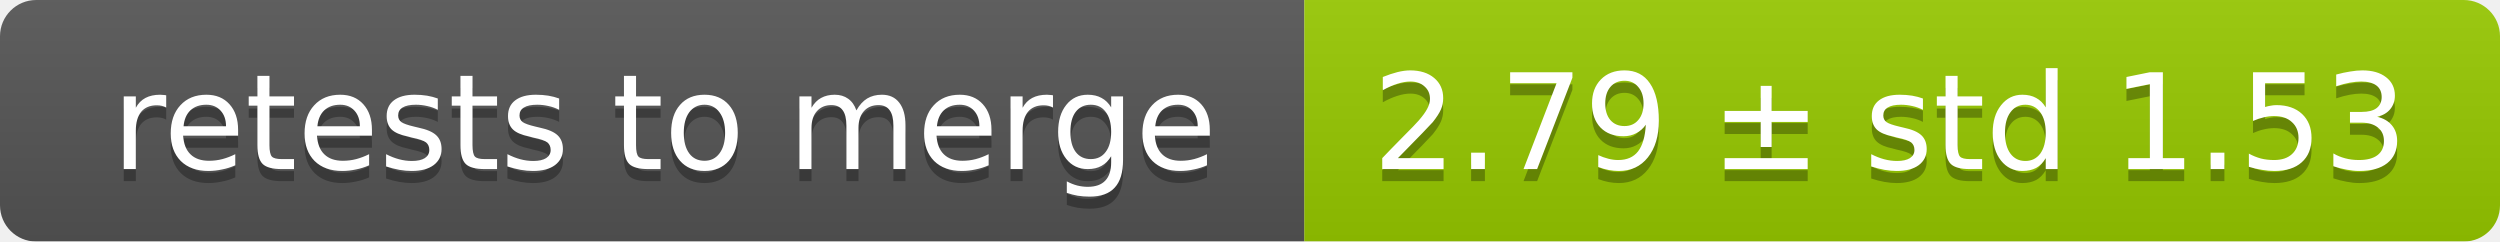
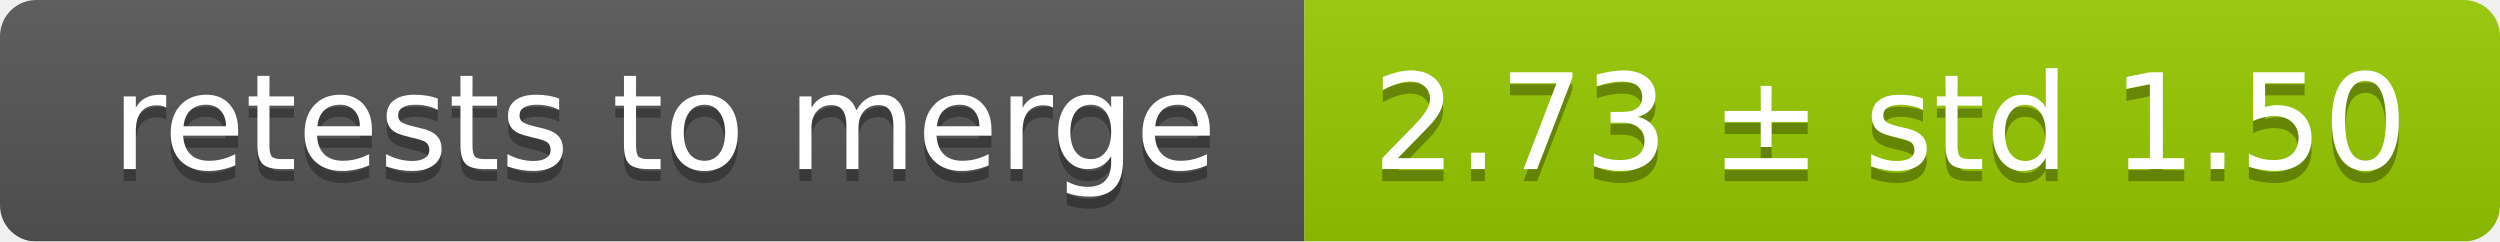
<svg xmlns="http://www.w3.org/2000/svg" width="207" height="20">
  <linearGradient id="smooth" x2="0" y2="100%">
    <stop offset="0" stop-color="#bbb" stop-opacity=".1" />
    <stop offset="1" stop-opacity=".1" />
  </linearGradient>
  <mask id="round">
    <rect width="207" height="20" rx="3" fill="#fff" />
  </mask>
  <g mask="url(#round)">
    <rect width="108" height="20" fill="#555" />
    <rect x="108" width="99" height="20" fill="#97ca00" />
    <rect width="207" height="20" fill="url(#smooth)" />
  </g>
  <g fill="#fff" text-anchor="middle" font-family="DejaVu Sans,Verdana,Geneva,sans-serif" font-size="11">
    <text x="55" y="15" fill="#010101" fill-opacity=".3">retests to merge</text>
    <text x="55" y="14">retests to merge</text>
-     <text x="156.5" y="15" fill="#010101" fill-opacity=".3">2.79 ± std 1.53</text>
-     <text x="156.5" y="14">2.79 ± std 1.53</text>
+     <text x="156.5" y="15" fill="#010101" fill-opacity=".3">2.73 ± std 1.50</text>
+     <text x="156.5" y="14">2.73 ± std 1.50</text>
  </g>
</svg>
